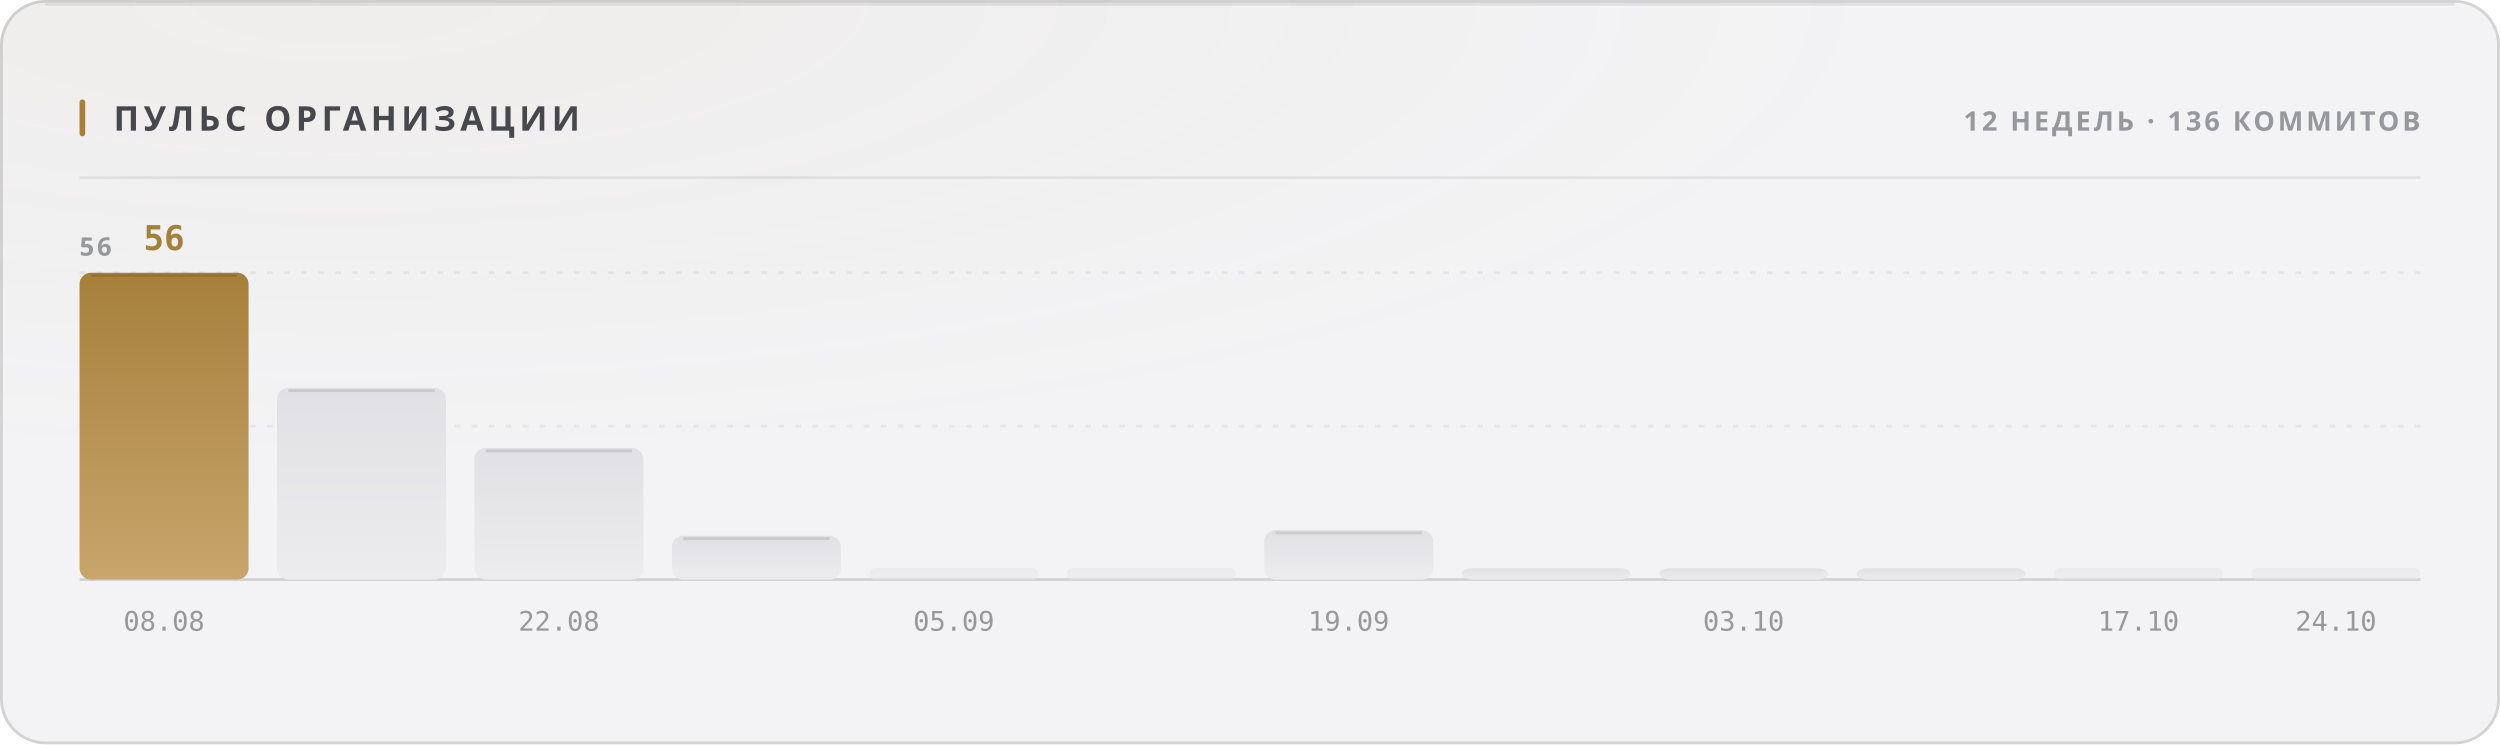
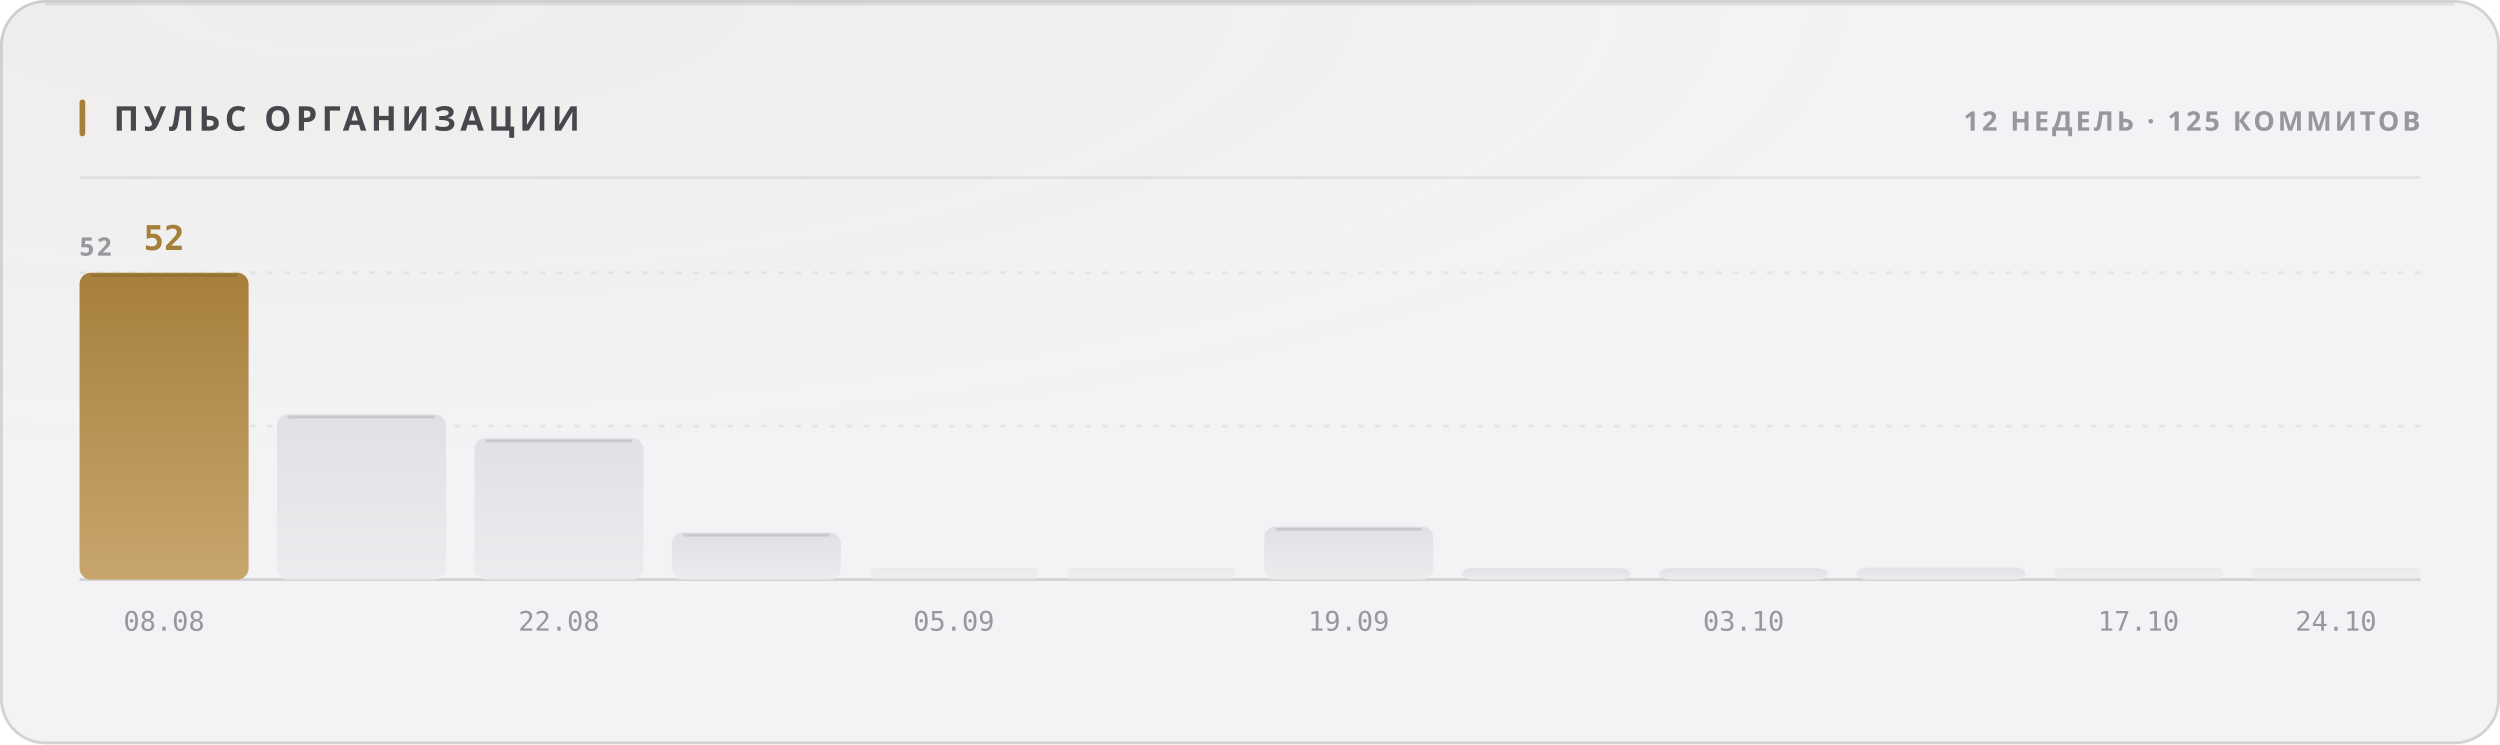
<svg xmlns="http://www.w3.org/2000/svg" width="880" height="262" viewBox="0 0 880 262" role="img">
  <style>
  text { font-family: -apple-system, BlinkMacSystemFont, 'Segoe UI', 'Noto Sans', Helvetica, Arial, sans-serif; }
  .mono { font-family: ui-monospace, 'SF Mono', 'Cascadia Mono', 'DejaVu Sans Mono', Menlo, Consolas, monospace; font-variant-numeric: tabular-nums; }
  .caps { letter-spacing: .1em; text-transform: uppercase; }

  @keyframes sheen  { from { transform: translateX(-120%); } to { transform: translateX(260%); } }
  @keyframes rise   { from { opacity: 0; transform: translateY(6px); } to { opacity: 1; transform: none; } }
  @keyframes slide  { from { opacity: 0; transform: translateX(-8px); } to { opacity: 1; transform: none; } }
  @keyframes grow   { from { transform: scaleY(0); } to { transform: scaleY(1); } }
  @keyframes widen  { from { transform: scaleX(0); } to { transform: scaleX(1); } }
  @keyframes draw   { from { stroke-dashoffset: 200; } to { stroke-dashoffset: 0; } }

  .sheen { animation: sheen 5.5s cubic-bezier(.45,0,.2,1) infinite; }
  .rise  { animation: rise .5s cubic-bezier(.16,1,.3,1) both; }
  .slide { animation: slide .42s cubic-bezier(.16,1,.3,1) both; }
  .bar   { transform-box: fill-box; transform-origin: 50% 100%;
           animation: grow .62s cubic-bezier(.16,1,.3,1) both; }
  .fill  { transform-box: fill-box; transform-origin: 0% 50%;
           animation: widen .8s cubic-bezier(.16,1,.3,1) both; }
  /* The hidden start state lives in the keyframes, never in the static rule.
     A renderer that ignores CSS animations then falls back to the FINISHED
     state — a drawn line, visible text — instead of an empty panel. */
  .spark { stroke-dasharray: 200;
           animation: draw 1.1s cubic-bezier(.16,1,.3,1) both; }

  @media (prefers-reduced-motion: reduce) {
    .sheen { animation: none; opacity: 0; }
    .rise, .slide, .bar, .fill, .spark { animation: none; opacity: 1; transform: none;
                                         stroke-dashoffset: 0; }
  }</style>
  <defs>
    <filter id="grain1" x="0" y="0" width="100%" height="100%">
      <feTurbulence type="fractalNoise" baseFrequency="0.82" numOctaves="3" stitchTiles="stitch" />
      <feColorMatrix type="saturate" values="0" />
    </filter>
    <radialGradient id="wash2" cx="14%" cy="0%" r="62%">
      <stop offset="0%" stop-color="#a67f3b" stop-opacity="0.05" />
      <stop offset="100%" stop-color="#a67f3b" stop-opacity="0" />
    </radialGradient>
    <linearGradient id="barfill3" x1="0" y1="0" x2="0" y2="1">
      <stop offset="0%" stop-color="#a67f3b" />
      <stop offset="100%" stop-color="#c8a56c" />
    </linearGradient>
    <linearGradient id="barfill4" x1="0" y1="0" x2="0" y2="1">
      <stop offset="0%" stop-color="#e1e1e5" />
      <stop offset="100%" stop-color="#ececef" />
    </linearGradient>
    <linearGradient id="barfill5" x1="0" y1="0" x2="0" y2="1">
      <stop offset="0%" stop-color="#e1e1e5" />
      <stop offset="100%" stop-color="#ececef" />
    </linearGradient>
    <linearGradient id="barfill6" x1="0" y1="0" x2="0" y2="1">
      <stop offset="0%" stop-color="#e1e1e5" />
      <stop offset="100%" stop-color="#ececef" />
    </linearGradient>
    <linearGradient id="barfill7" x1="0" y1="0" x2="0" y2="1">
      <stop offset="0%" stop-color="#e1e1e5" />
      <stop offset="100%" stop-color="#ececef" />
    </linearGradient>
    <linearGradient id="barfill8" x1="0" y1="0" x2="0" y2="1">
      <stop offset="0%" stop-color="#e1e1e5" />
      <stop offset="100%" stop-color="#ececef" />
    </linearGradient>
    <linearGradient id="barfill9" x1="0" y1="0" x2="0" y2="1">
      <stop offset="0%" stop-color="#e1e1e5" />
      <stop offset="100%" stop-color="#ececef" />
    </linearGradient>
    <linearGradient id="barfill10" x1="0" y1="0" x2="0" y2="1">
      <stop offset="0%" stop-color="#e1e1e5" />
      <stop offset="100%" stop-color="#ececef" />
    </linearGradient>
    <linearGradient id="barfill11" x1="0" y1="0" x2="0" y2="1">
      <stop offset="0%" stop-color="#e1e1e5" />
      <stop offset="100%" stop-color="#ececef" />
    </linearGradient>
    <linearGradient id="barfill12" x1="0" y1="0" x2="0" y2="1">
      <stop offset="0%" stop-color="#e1e1e5" />
      <stop offset="100%" stop-color="#ececef" />
    </linearGradient>
    <linearGradient id="barfill13" x1="0" y1="0" x2="0" y2="1">
      <stop offset="0%" stop-color="#e1e1e5" />
      <stop offset="100%" stop-color="#ececef" />
    </linearGradient>
    <linearGradient id="barfill14" x1="0" y1="0" x2="0" y2="1">
      <stop offset="0%" stop-color="#e1e1e5" />
      <stop offset="100%" stop-color="#ececef" />
    </linearGradient>
  </defs>
  <rect width="880" height="262" rx="16" fill="#f3f3f5" />
  <rect width="880" height="262" rx="16" fill="url(#wash2)" />
  <rect width="880" height="262" rx="16" filter="url(#grain1)" opacity="0.035" style="mix-blend-mode:overlay" />
  <rect x=".5" y=".5" width="879" height="261" rx="15.5" fill="none" stroke="rgba(10,10,12,0.14)" />
  <path d="M16 1.5 H864" stroke="rgba(10,10,12,0.08)" stroke-width="1" fill="none" />
  <rect x="28" y="35" width="2" height="13" rx="1" fill="#a67f3b" />
  <text x="40" y="46" font-size="12" font-weight="700" fill="#47474e" letter-spacing="0.13em">ПУЛЬС ОРГАНИЗАЦИИ</text>
-   <text x="852" y="46" font-size="9.5" font-weight="600" fill="#97989e" text-anchor="end" letter-spacing="0.11em">12 НЕДЕЛЬ · 136 КОММИТОВ</text>
+   <text x="852" y="46" font-size="9.5" font-weight="600" fill="#97989e" text-anchor="end" letter-spacing="0.11em">12 НЕДЕЛЬ · 125 КОММИТОВ</text>
  <path d="M28 62.5 H852" stroke="rgba(10,10,12,0.07)" stroke-width="1" />
  <path d="M28 150.0 H852" stroke="rgba(10,10,12,0.06)" stroke-width="1" stroke-dasharray="2 4" />
  <path d="M28 96.0 H852" stroke="rgba(10,10,12,0.06)" stroke-width="1" stroke-dasharray="2 4" />
  <path d="M28 204 H852" stroke="rgba(10,10,12,0.14)" stroke-width="1" />
-   <text x="28" y="90" font-size="9" font-weight="600" fill="#97989e" letter-spacing="0.11em">56</text>
+   <text x="28" y="90" font-size="9" font-weight="600" fill="#97989e" letter-spacing="0.11em">52</text>
  <rect class="bar" x="28.0" y="96.0" width="59.5" height="108.0" rx="4" fill="url(#barfill3)" opacity="1" style="animation-delay:0s" />
  <path d="M32.0 97.0 H83.5" stroke="rgba(10,10,12,0.11)" stroke-width="1" />
-   <text x="57.75" y="88" font-size="12" font-weight="700" fill="#a67f3b" text-anchor="middle" class="mono rise" opacity="1">56</text>
+   <text x="57.75" y="88" font-size="12" font-weight="700" fill="#a67f3b" text-anchor="middle" class="mono rise" opacity="1">52</text>
  <text x="57.75" y="222" font-size="9.5" font-weight="400" fill="#97989e" text-anchor="middle" class="mono">08.08</text>
-   <rect class="bar" x="97.5" y="136.5" width="59.5" height="67.5" rx="4" fill="url(#barfill4)" opacity="1" style="animation-delay:0.038s" />
-   <path d="M101.5 137.5 H153.0" stroke="rgba(10,10,12,0.11)" stroke-width="1" />
-   <rect class="bar" x="167.0" y="157.7" width="59.5" height="46.3" rx="4" fill="url(#barfill5)" opacity="1" style="animation-delay:0.076s" />
-   <path d="M171.0 158.7 H222.5" stroke="rgba(10,10,12,0.11)" stroke-width="1" />
+   <rect class="bar" x="97.5" y="145.8" width="59.5" height="58.2" rx="4" fill="url(#barfill4)" opacity="1" style="animation-delay:0.038s" />
+   <path d="M101.5 146.8 H153.0" stroke="rgba(10,10,12,0.11)" stroke-width="1" />
+   <rect class="bar" x="167.0" y="154.2" width="59.5" height="49.8" rx="4" fill="url(#barfill5)" opacity="1" style="animation-delay:0.076s" />
+   <path d="M171.0 155.2 H222.5" stroke="rgba(10,10,12,0.11)" stroke-width="1" />
  <text x="196.75" y="222" font-size="9.5" font-weight="400" fill="#97989e" text-anchor="middle" class="mono">22.08</text>
-   <rect class="bar" x="236.5" y="188.6" width="59.5" height="15.4" rx="4" fill="url(#barfill6)" opacity="1" style="animation-delay:0.114s" />
-   <path d="M240.5 189.6 H292.0" stroke="rgba(10,10,12,0.11)" stroke-width="1" />
+   <rect class="bar" x="236.5" y="187.4" width="59.5" height="16.6" rx="4" fill="url(#barfill6)" opacity="1" style="animation-delay:0.114s" />
+   <path d="M240.5 188.4 H292.0" stroke="rgba(10,10,12,0.11)" stroke-width="1" />
  <rect class="bar" x="306.0" y="200.0" width="59.5" height="4.0" rx="2" fill="url(#barfill7)" opacity="0.55" style="animation-delay:0.152s" />
  <text x="335.75" y="222" font-size="9.5" font-weight="400" fill="#97989e" text-anchor="middle" class="mono">05.09</text>
  <rect class="bar" x="375.5" y="200.0" width="59.5" height="4.0" rx="2" fill="url(#barfill8)" opacity="0.55" style="animation-delay:0.19s" />
-   <rect class="bar" x="445.0" y="186.6" width="59.5" height="17.4" rx="4" fill="url(#barfill9)" opacity="1" style="animation-delay:0.228s" />
-   <path d="M449.0 187.6 H500.5" stroke="rgba(10,10,12,0.11)" stroke-width="1" />
+   <rect class="bar" x="445.0" y="185.3" width="59.5" height="18.7" rx="4" fill="url(#barfill9)" opacity="1" style="animation-delay:0.228s" />
+   <path d="M449.0 186.3 H500.5" stroke="rgba(10,10,12,0.11)" stroke-width="1" />
  <text x="474.75" y="222" font-size="9.5" font-weight="400" fill="#97989e" text-anchor="middle" class="mono">19.09</text>
  <rect class="bar" x="514.5" y="200.0" width="59.5" height="4.0" rx="4" fill="url(#barfill10)" opacity="1" style="animation-delay:0.266s" />
  <rect class="bar" x="584.0" y="200.0" width="59.5" height="4.0" rx="4" fill="url(#barfill11)" opacity="1" style="animation-delay:0.304s" />
  <text x="613.75" y="222" font-size="9.5" font-weight="400" fill="#97989e" text-anchor="middle" class="mono">03.10</text>
-   <rect class="bar" x="653.5" y="200.0" width="59.5" height="4.0" rx="4" fill="url(#barfill12)" opacity="1" style="animation-delay:0.342s" />
+   <rect class="bar" x="653.5" y="199.8" width="59.5" height="4.2" rx="4" fill="url(#barfill12)" opacity="1" style="animation-delay:0.342s" />
  <rect class="bar" x="723.0" y="200.0" width="59.5" height="4.0" rx="2" fill="url(#barfill13)" opacity="0.55" style="animation-delay:0.38s" />
  <text x="752.75" y="222" font-size="9.5" font-weight="400" fill="#97989e" text-anchor="middle" class="mono">17.10</text>
  <rect class="bar" x="792.5" y="200.0" width="59.5" height="4.0" rx="2" fill="url(#barfill14)" opacity="0.55" style="animation-delay:0.418s" />
  <text x="822.25" y="222" font-size="9.5" font-weight="400" fill="#97989e" text-anchor="middle" class="mono">24.10</text>
</svg>
